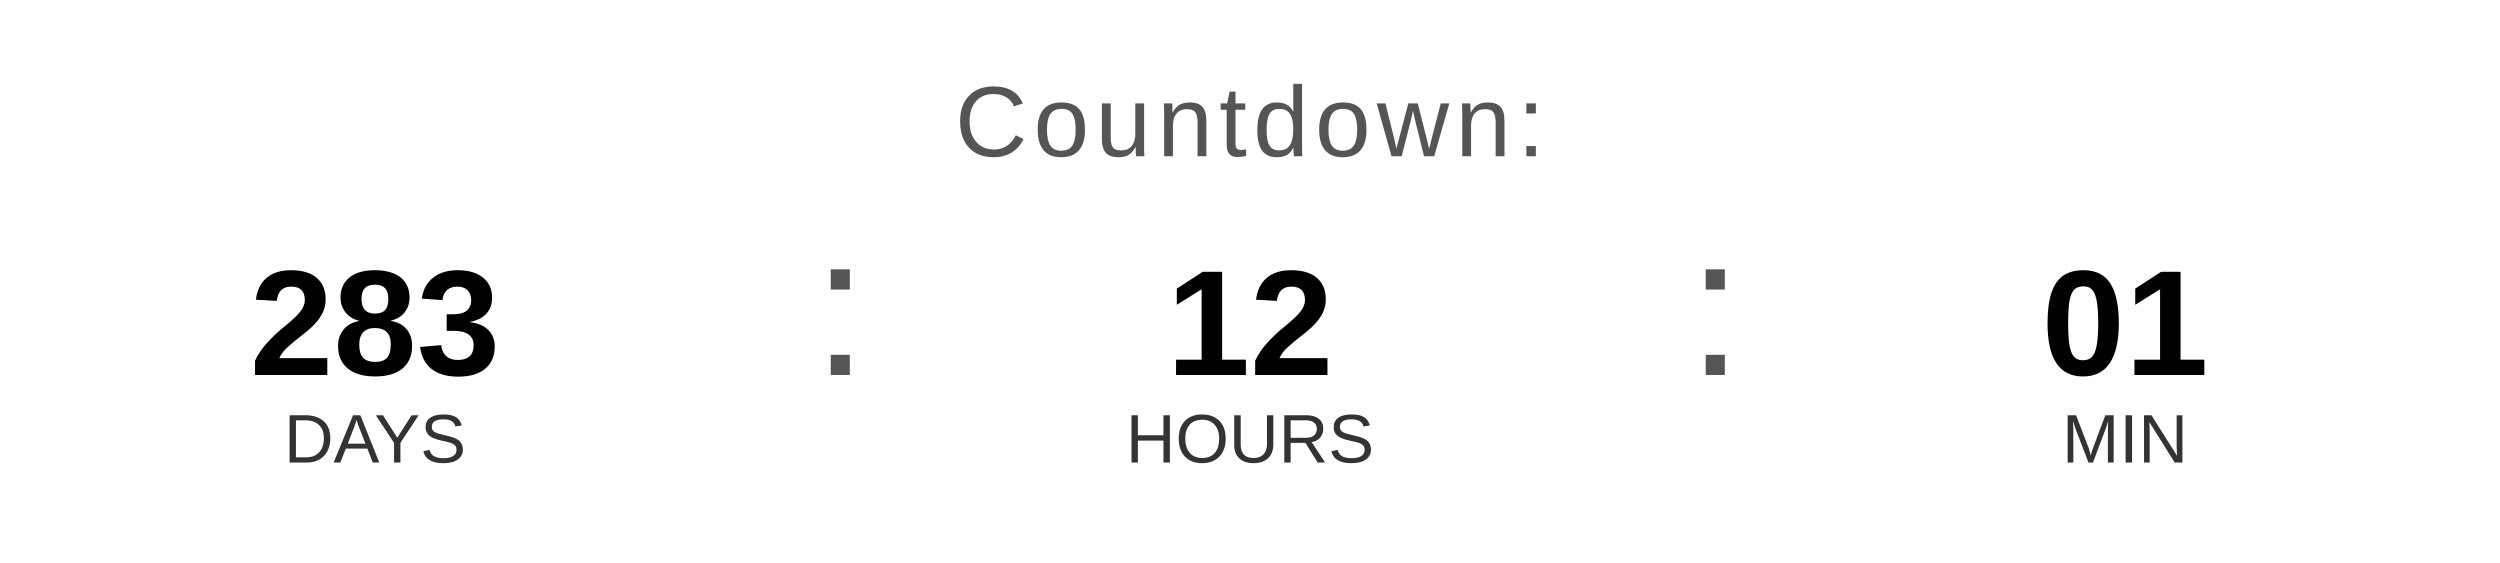
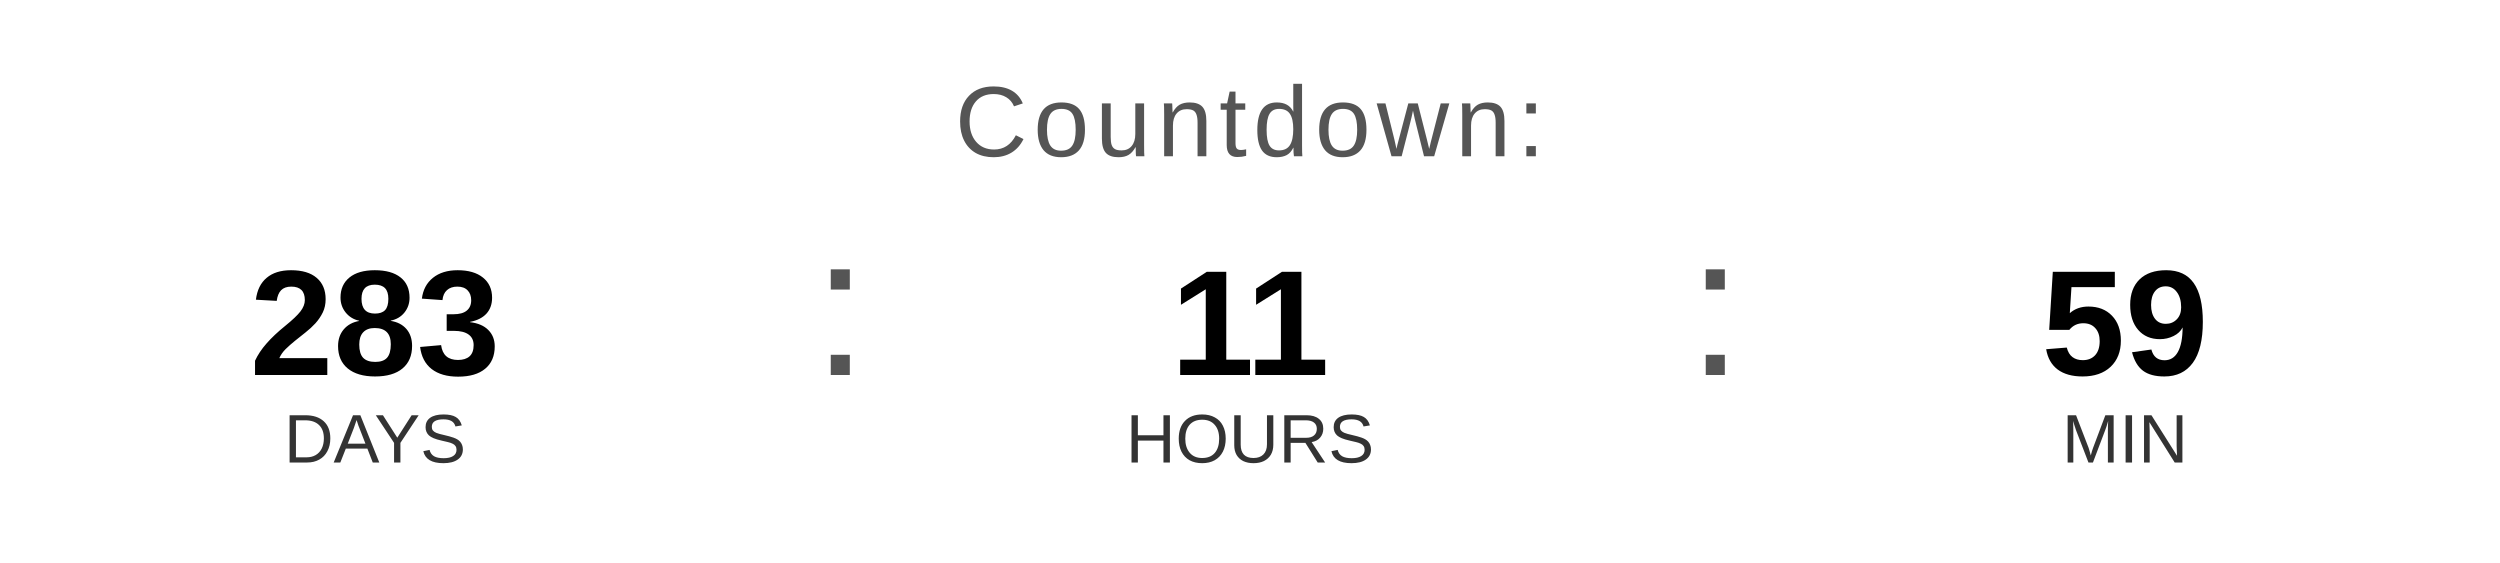
<svg xmlns="http://www.w3.org/2000/svg" width="400" height="90" viewBox="0 0 400 90">
  <text x="200" y="25" font-family="Arial, Helvetica, sans-serif" font-size="16" fill="#555555" text-anchor="middle" letter-spacing="1">
    Countdown:
  </text>
  <text x="60" y="60" font-family="Arial, Helvetica, sans-serif" font-size="24" font-weight="bold" fill="#000000" text-anchor="middle">283</text>
  <text x="60" y="74" font-family="Arial, Helvetica, sans-serif" font-size="11" fill="#333333" text-anchor="middle">DAYS</text>
  <text x="130" y="60" font-family="Arial, sans-serif" font-size="32" fill="#555555">:</text>
-   <text x="200" y="60" font-family="Arial, Helvetica, sans-serif" font-size="24" font-weight="bold" fill="#000000" text-anchor="middle">12</text>
+   <text x="200" y="60" font-family="Arial, Helvetica, sans-serif" font-size="24" font-weight="bold" fill="#000000" text-anchor="middle">11</text>
  <text x="200" y="74" font-family="Arial, Helvetica, sans-serif" font-size="11" fill="#333333" text-anchor="middle">HOURS</text>
  <text x="270" y="60" font-family="Arial, sans-serif" font-size="32" fill="#555555">:</text>
-   <text x="340" y="60" font-family="Arial, Helvetica, sans-serif" font-size="24" font-weight="bold" fill="#000000" text-anchor="middle">01</text>
+   <text x="340" y="60" font-family="Arial, Helvetica, sans-serif" font-size="24" font-weight="bold" fill="#000000" text-anchor="middle">59</text>
  <text x="340" y="74" font-family="Arial, Helvetica, sans-serif" font-size="11" fill="#333333" text-anchor="middle">MIN</text>
</svg>
